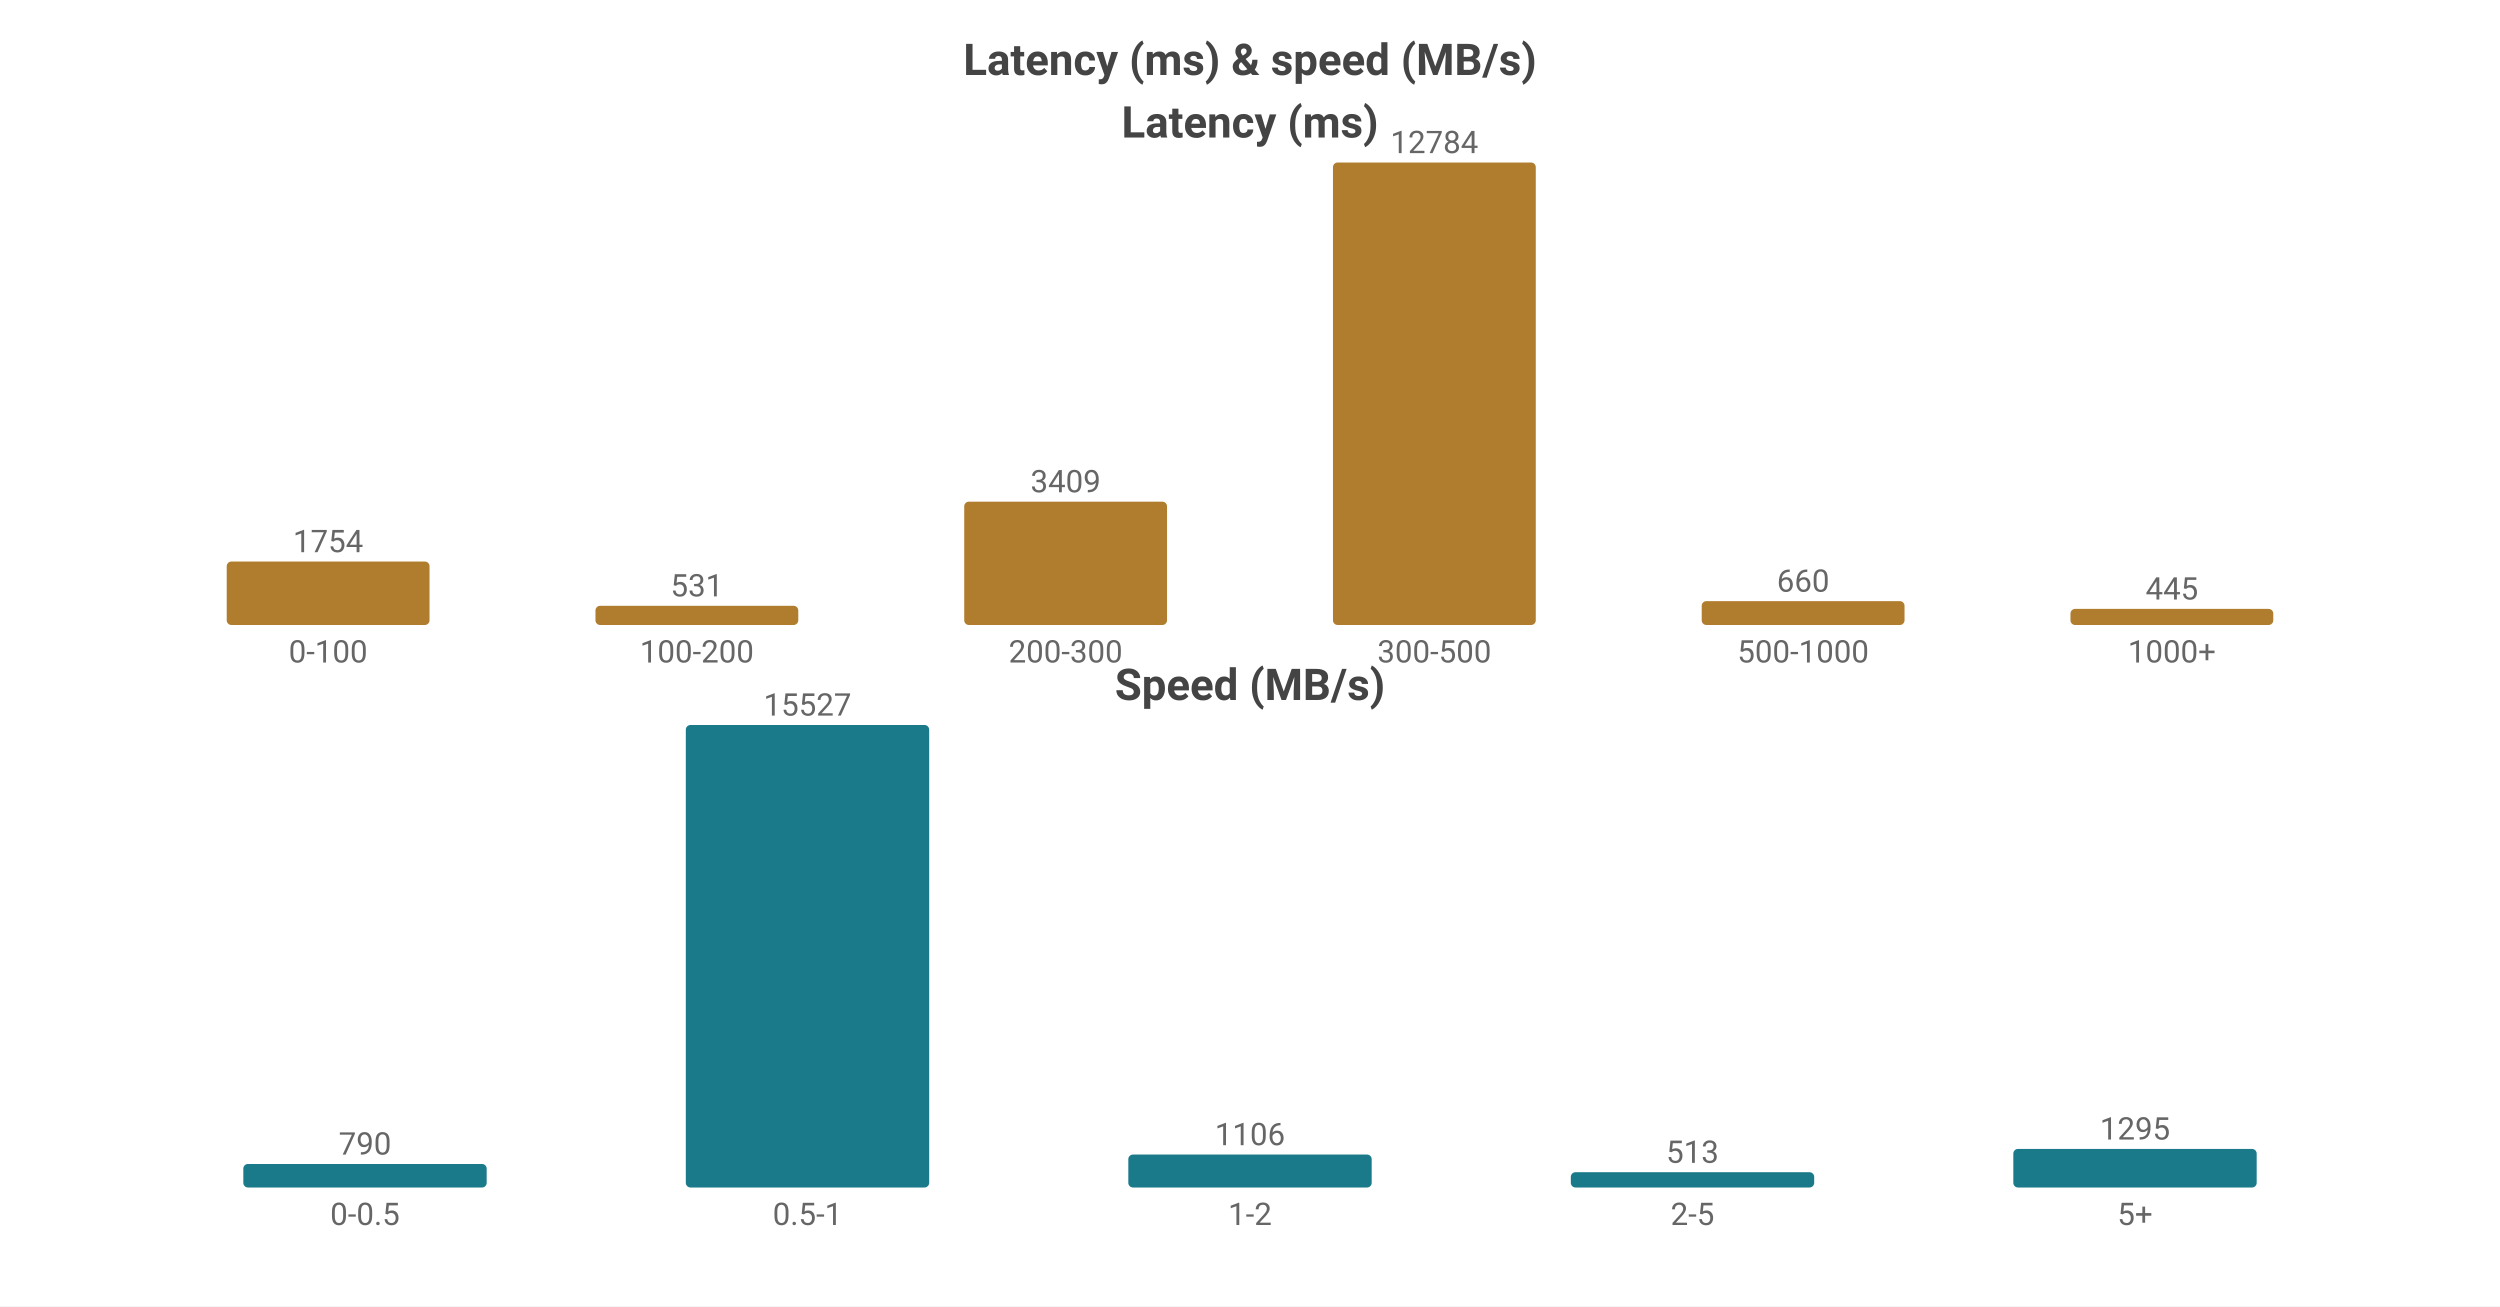
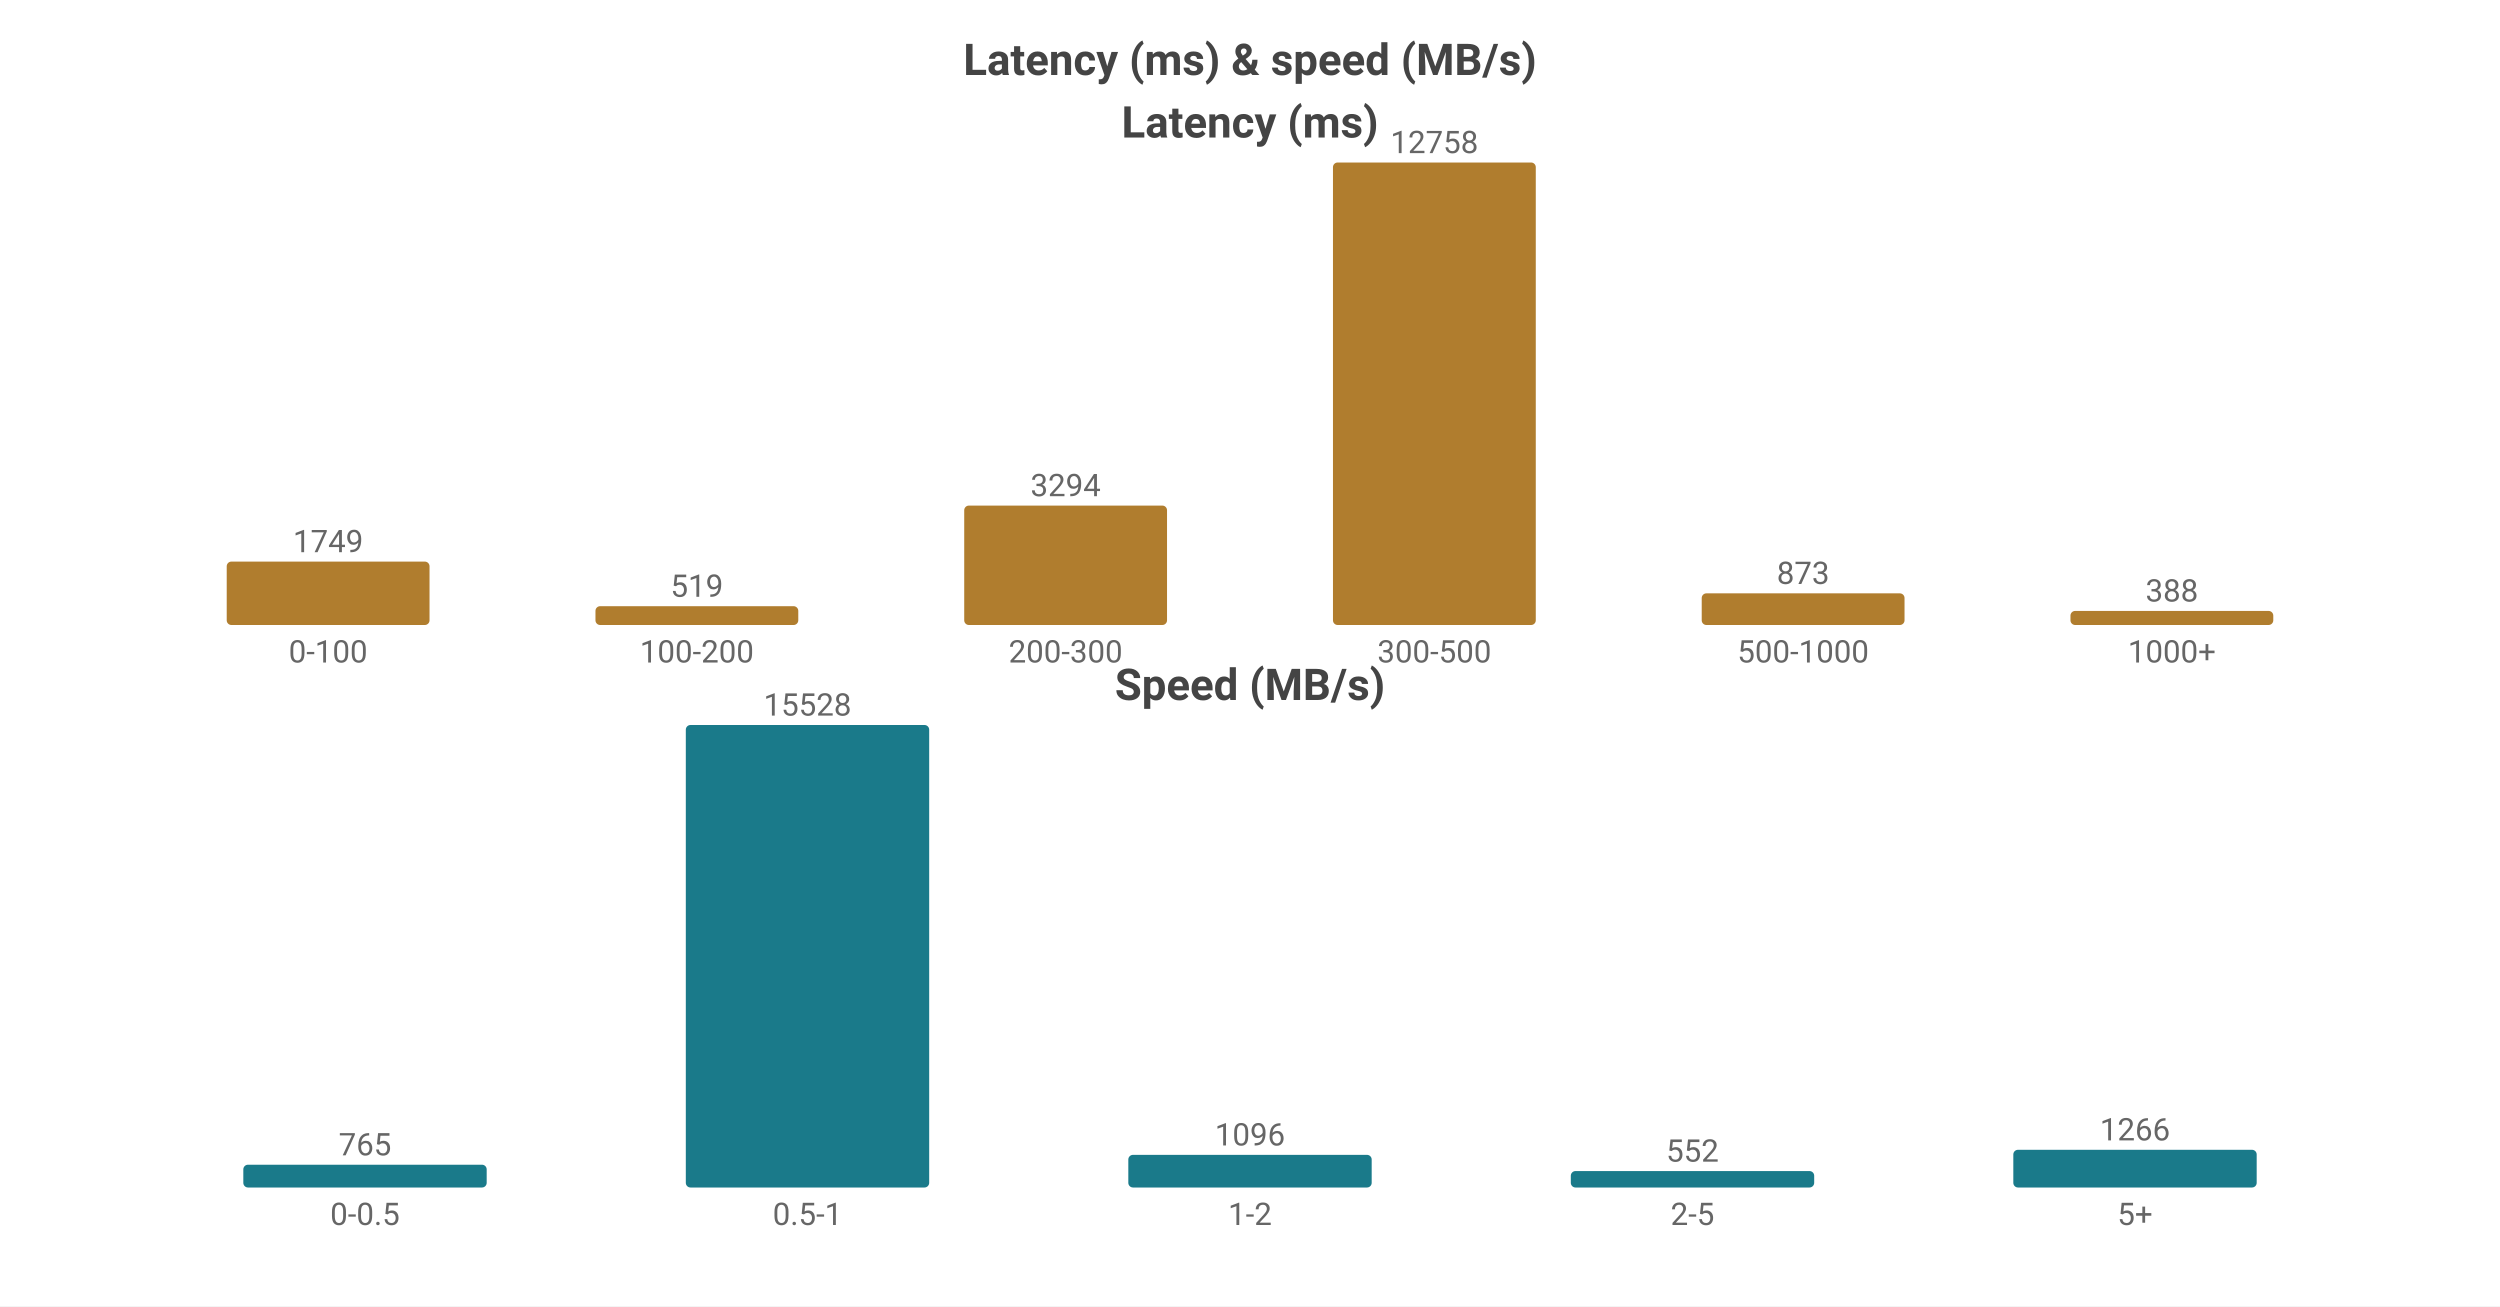
<svg xmlns="http://www.w3.org/2000/svg" width="800" height="418" viewBox="0 0 800 418">
  <rect width="800" height="418" fill="#ffffff" />
  <style>text{font-family:system-ui,-apple-system,'Segoe UI',Roboto,sans-serif}.g{stroke:#e8e8e8;stroke-width:1}.a{stroke:#999;stroke-width:1}.t{font-size:10px;fill:#666}.m{font-size:10px;text-anchor:middle;fill:#666}.e{font-size:10px;text-anchor:end;fill:#666}.l{font-size:11px;fill:#333}.tt{font-size:14px;font-weight:600;text-anchor:middle;fill:#444}.em{font-size:13px;text-anchor:middle;fill:#999}</style>
  <text class="tt" x="400.0" y="24">Latency (ms) &amp; speed (MB/s)</text>
  <text class="tt" x="400.0" y="44">Latency (ms)</text>
-   <rect x="72.55" y="179.694" width="64.9" height="20.306" fill="#b07d2e" rx="1.5" />
-   <text class="m" x="105.0" y="176.694">1754</text>
+   <rect x="72.55" y="179.711" width="64.9" height="20.289" fill="#b07d2e" rx="1.5" />
+   <text class="m" x="105.0" y="176.711">1749</text>
  <text class="m" x="105.0" y="212">0-100</text>
-   <rect x="190.55" y="193.853" width="64.9" height="6.147" fill="#b07d2e" rx="1.5" />
-   <text class="m" x="223.0" y="190.853">531</text>
+   <rect x="190.55" y="193.979" width="64.9" height="6.021" fill="#b07d2e" rx="1.5" />
+   <text class="m" x="223.0" y="190.979">519</text>
  <text class="m" x="223.0" y="212">100-200</text>
-   <rect x="308.55" y="160.534" width="64.9" height="39.466" fill="#b07d2e" rx="1.5" />
-   <text class="m" x="341.0" y="157.534">3409</text>
+   <rect x="308.55" y="161.788" width="64.9" height="38.212" fill="#b07d2e" rx="1.5" />
+   <text class="m" x="341.0" y="158.788">3294</text>
  <text class="m" x="341.0" y="212">200-300</text>
  <rect x="426.55" y="52.0" width="64.9" height="148.0" fill="#b07d2e" rx="1.5" />
-   <text class="m" x="459.0" y="49.0">12784</text>
+   <text class="m" x="459.0" y="49.0">12758</text>
  <text class="m" x="459.0" y="212">300-500</text>
-   <rect x="544.55" y="192.359" width="64.9" height="7.641" fill="#b07d2e" rx="1.5" />
-   <text class="m" x="577.0" y="189.359">660</text>
+   <rect x="544.55" y="189.873" width="64.9" height="10.127" fill="#b07d2e" rx="1.5" />
+   <text class="m" x="577.0" y="186.873">873</text>
  <text class="m" x="577.0" y="212">500-1000</text>
-   <rect x="662.55" y="194.848" width="64.9" height="5.152" fill="#b07d2e" rx="1.5" />
-   <text class="m" x="695.0" y="191.848">445</text>
+   <rect x="662.55" y="195.499" width="64.9" height="4.501" fill="#b07d2e" rx="1.5" />
+   <text class="m" x="695.0" y="192.499">388</text>
  <text class="m" x="695.0" y="212">1000+</text>
  <text class="tt" x="400.0" y="224">Speed (MB/s)</text>
-   <rect x="77.86" y="372.47" width="77.88" height="7.53" fill="#1a7a8a" rx="1.5" />
-   <text class="m" x="116.8" y="369.47">790</text>
+   <rect x="77.86" y="372.709" width="77.88" height="7.291" fill="#1a7a8a" rx="1.5" />
+   <text class="m" x="116.8" y="369.709">765</text>
  <text class="m" x="116.8" y="392">0-0.5</text>
  <rect x="219.46" y="232.0" width="77.88" height="148.0" fill="#1a7a8a" rx="1.5" />
-   <text class="m" x="258.4" y="229.0">15527</text>
+   <text class="m" x="258.4" y="229.0">15528</text>
  <text class="m" x="258.4" y="392">0.5-1</text>
-   <rect x="361.06" y="369.458" width="77.88" height="10.542" fill="#1a7a8a" rx="1.5" />
-   <text class="m" x="400.0" y="366.458">1106</text>
+   <rect x="361.06" y="369.554" width="77.88" height="10.446" fill="#1a7a8a" rx="1.5" />
+   <text class="m" x="400.0" y="366.554">1096</text>
  <text class="m" x="400.0" y="392">1-2</text>
-   <rect x="502.66" y="375.11" width="77.88" height="4.89" fill="#1a7a8a" rx="1.5" />
-   <text class="m" x="541.6" y="372.11">513</text>
+   <rect x="502.66" y="374.739" width="77.88" height="5.261" fill="#1a7a8a" rx="1.5" />
+   <text class="m" x="541.6" y="371.739">552</text>
  <text class="m" x="541.6" y="392">2-5</text>
-   <rect x="644.26" y="367.656" width="77.88" height="12.344" fill="#1a7a8a" rx="1.5" />
-   <text class="m" x="683.2" y="364.656">1295</text>
+   <rect x="644.26" y="367.934" width="77.88" height="12.066" fill="#1a7a8a" rx="1.5" />
+   <text class="m" x="683.2" y="364.934">1266</text>
  <text class="m" x="683.2" y="392">5+</text>
</svg>
